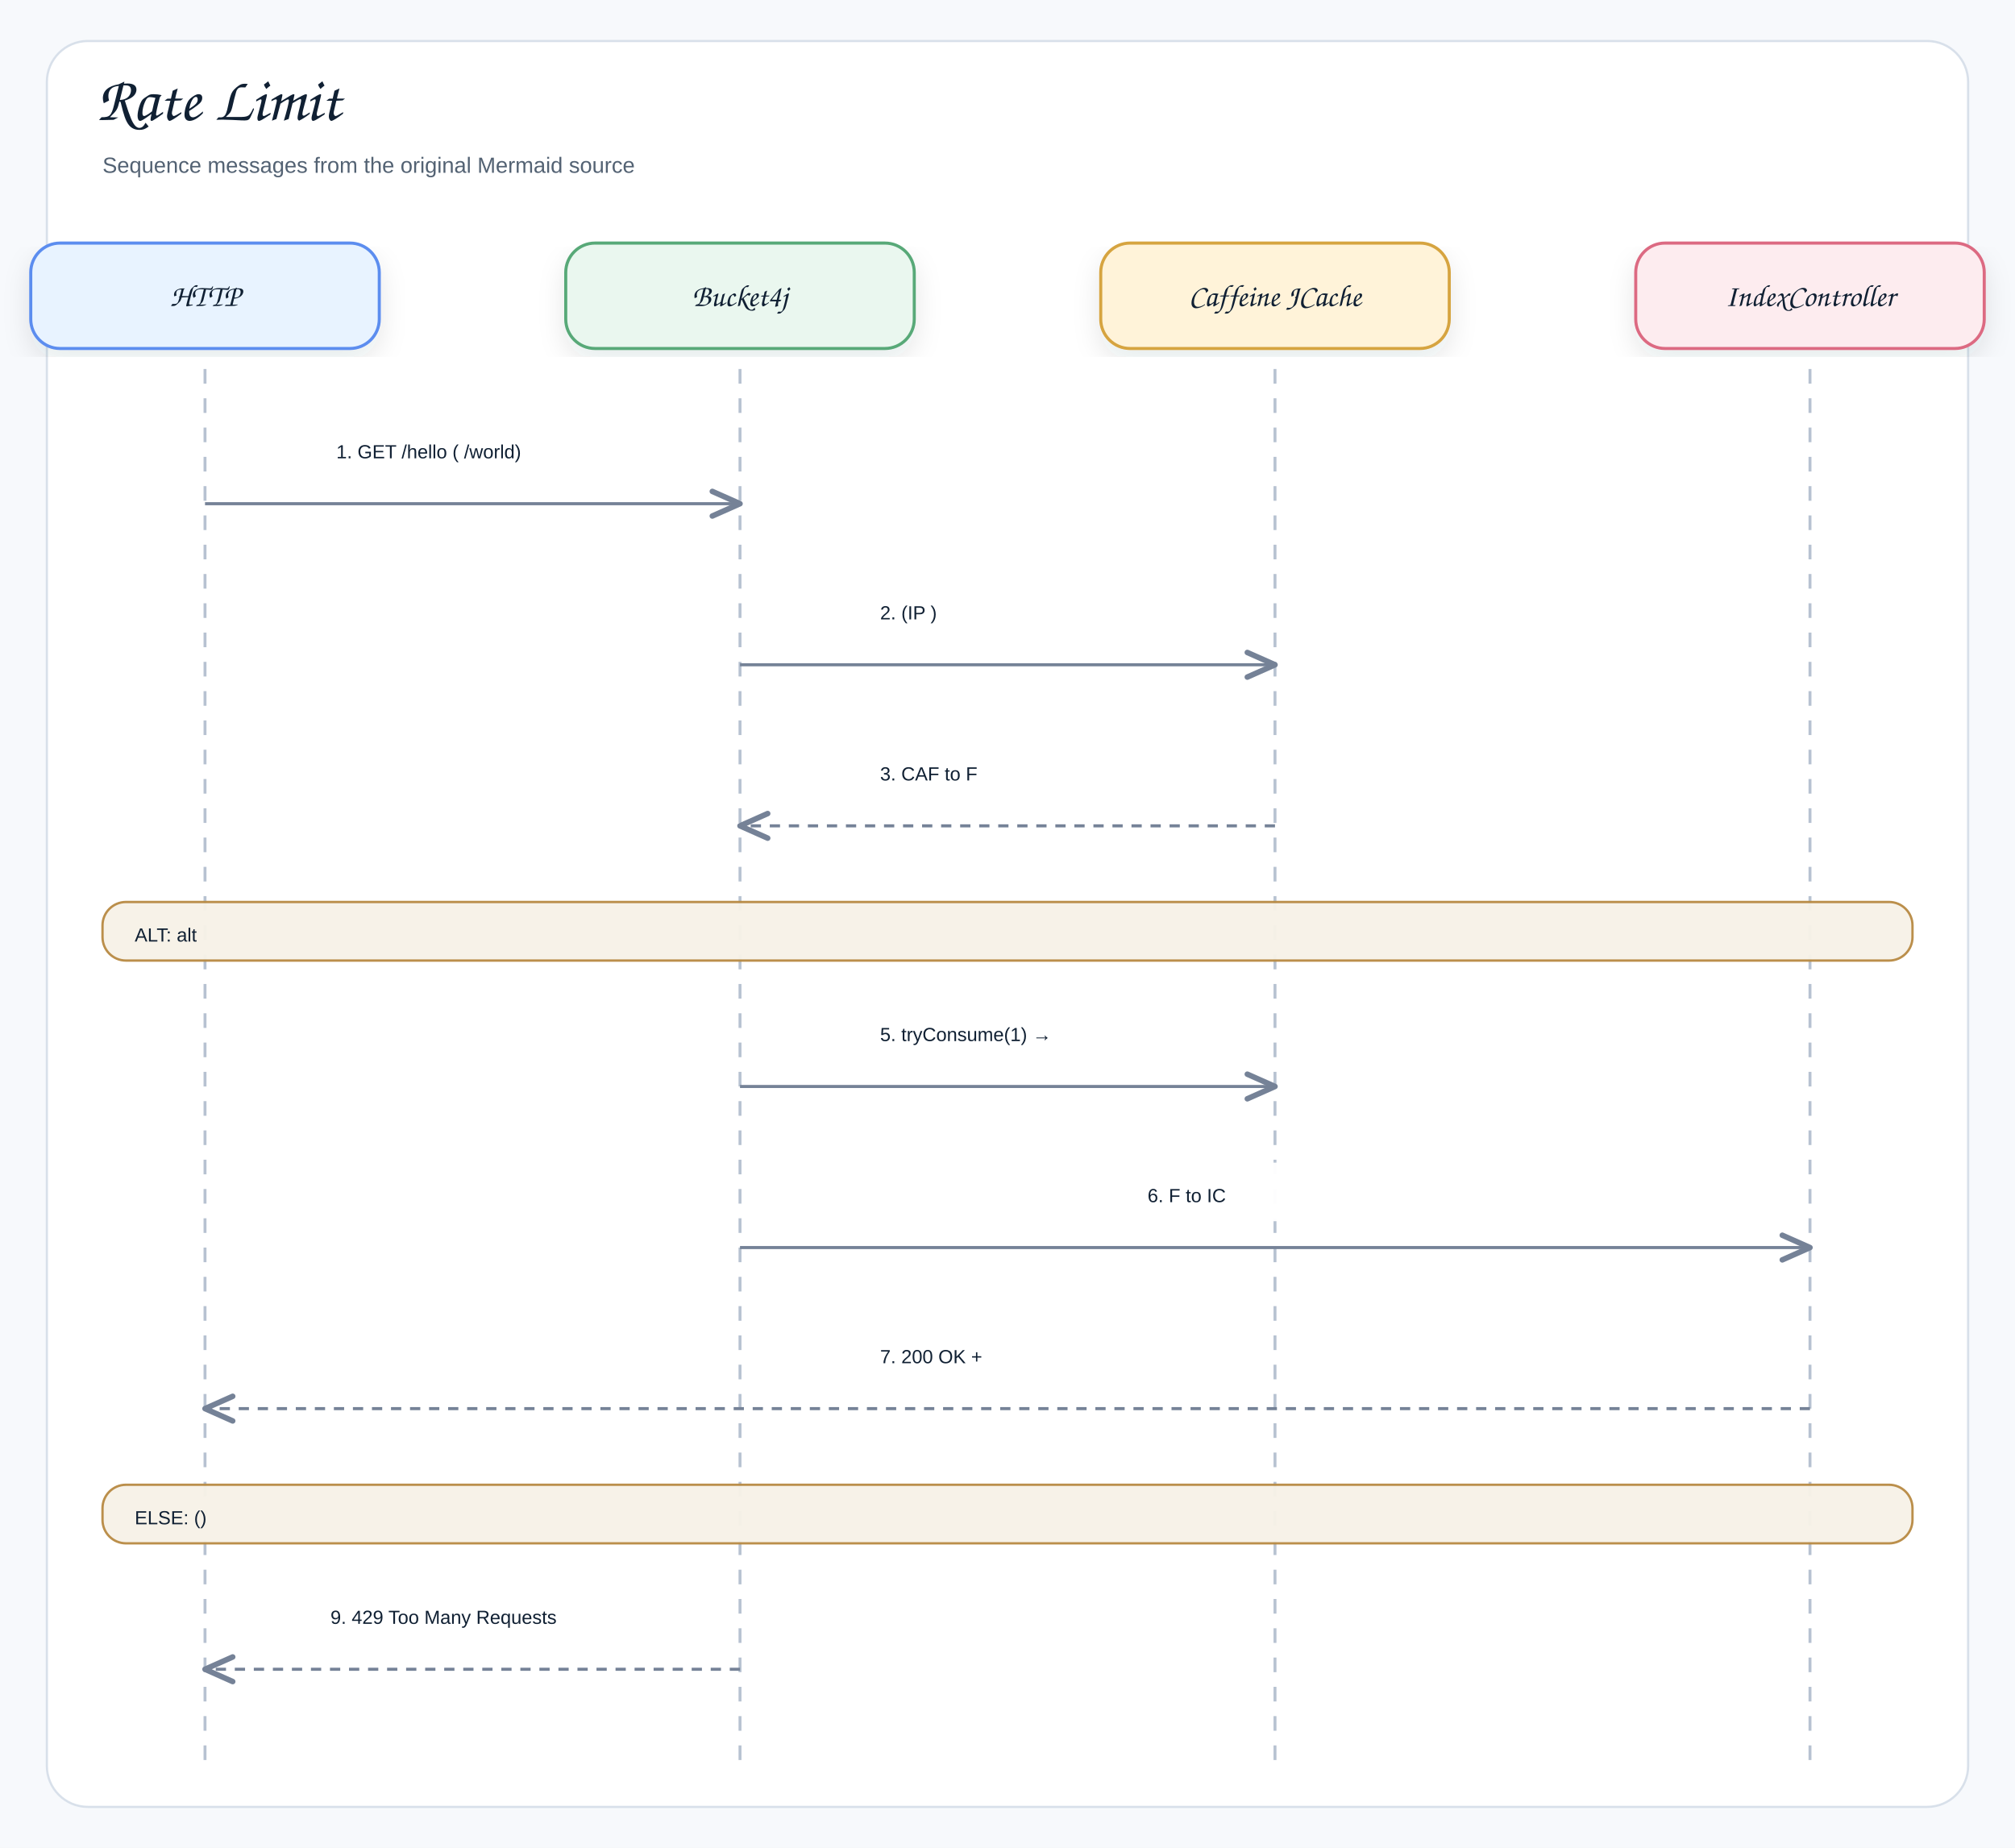
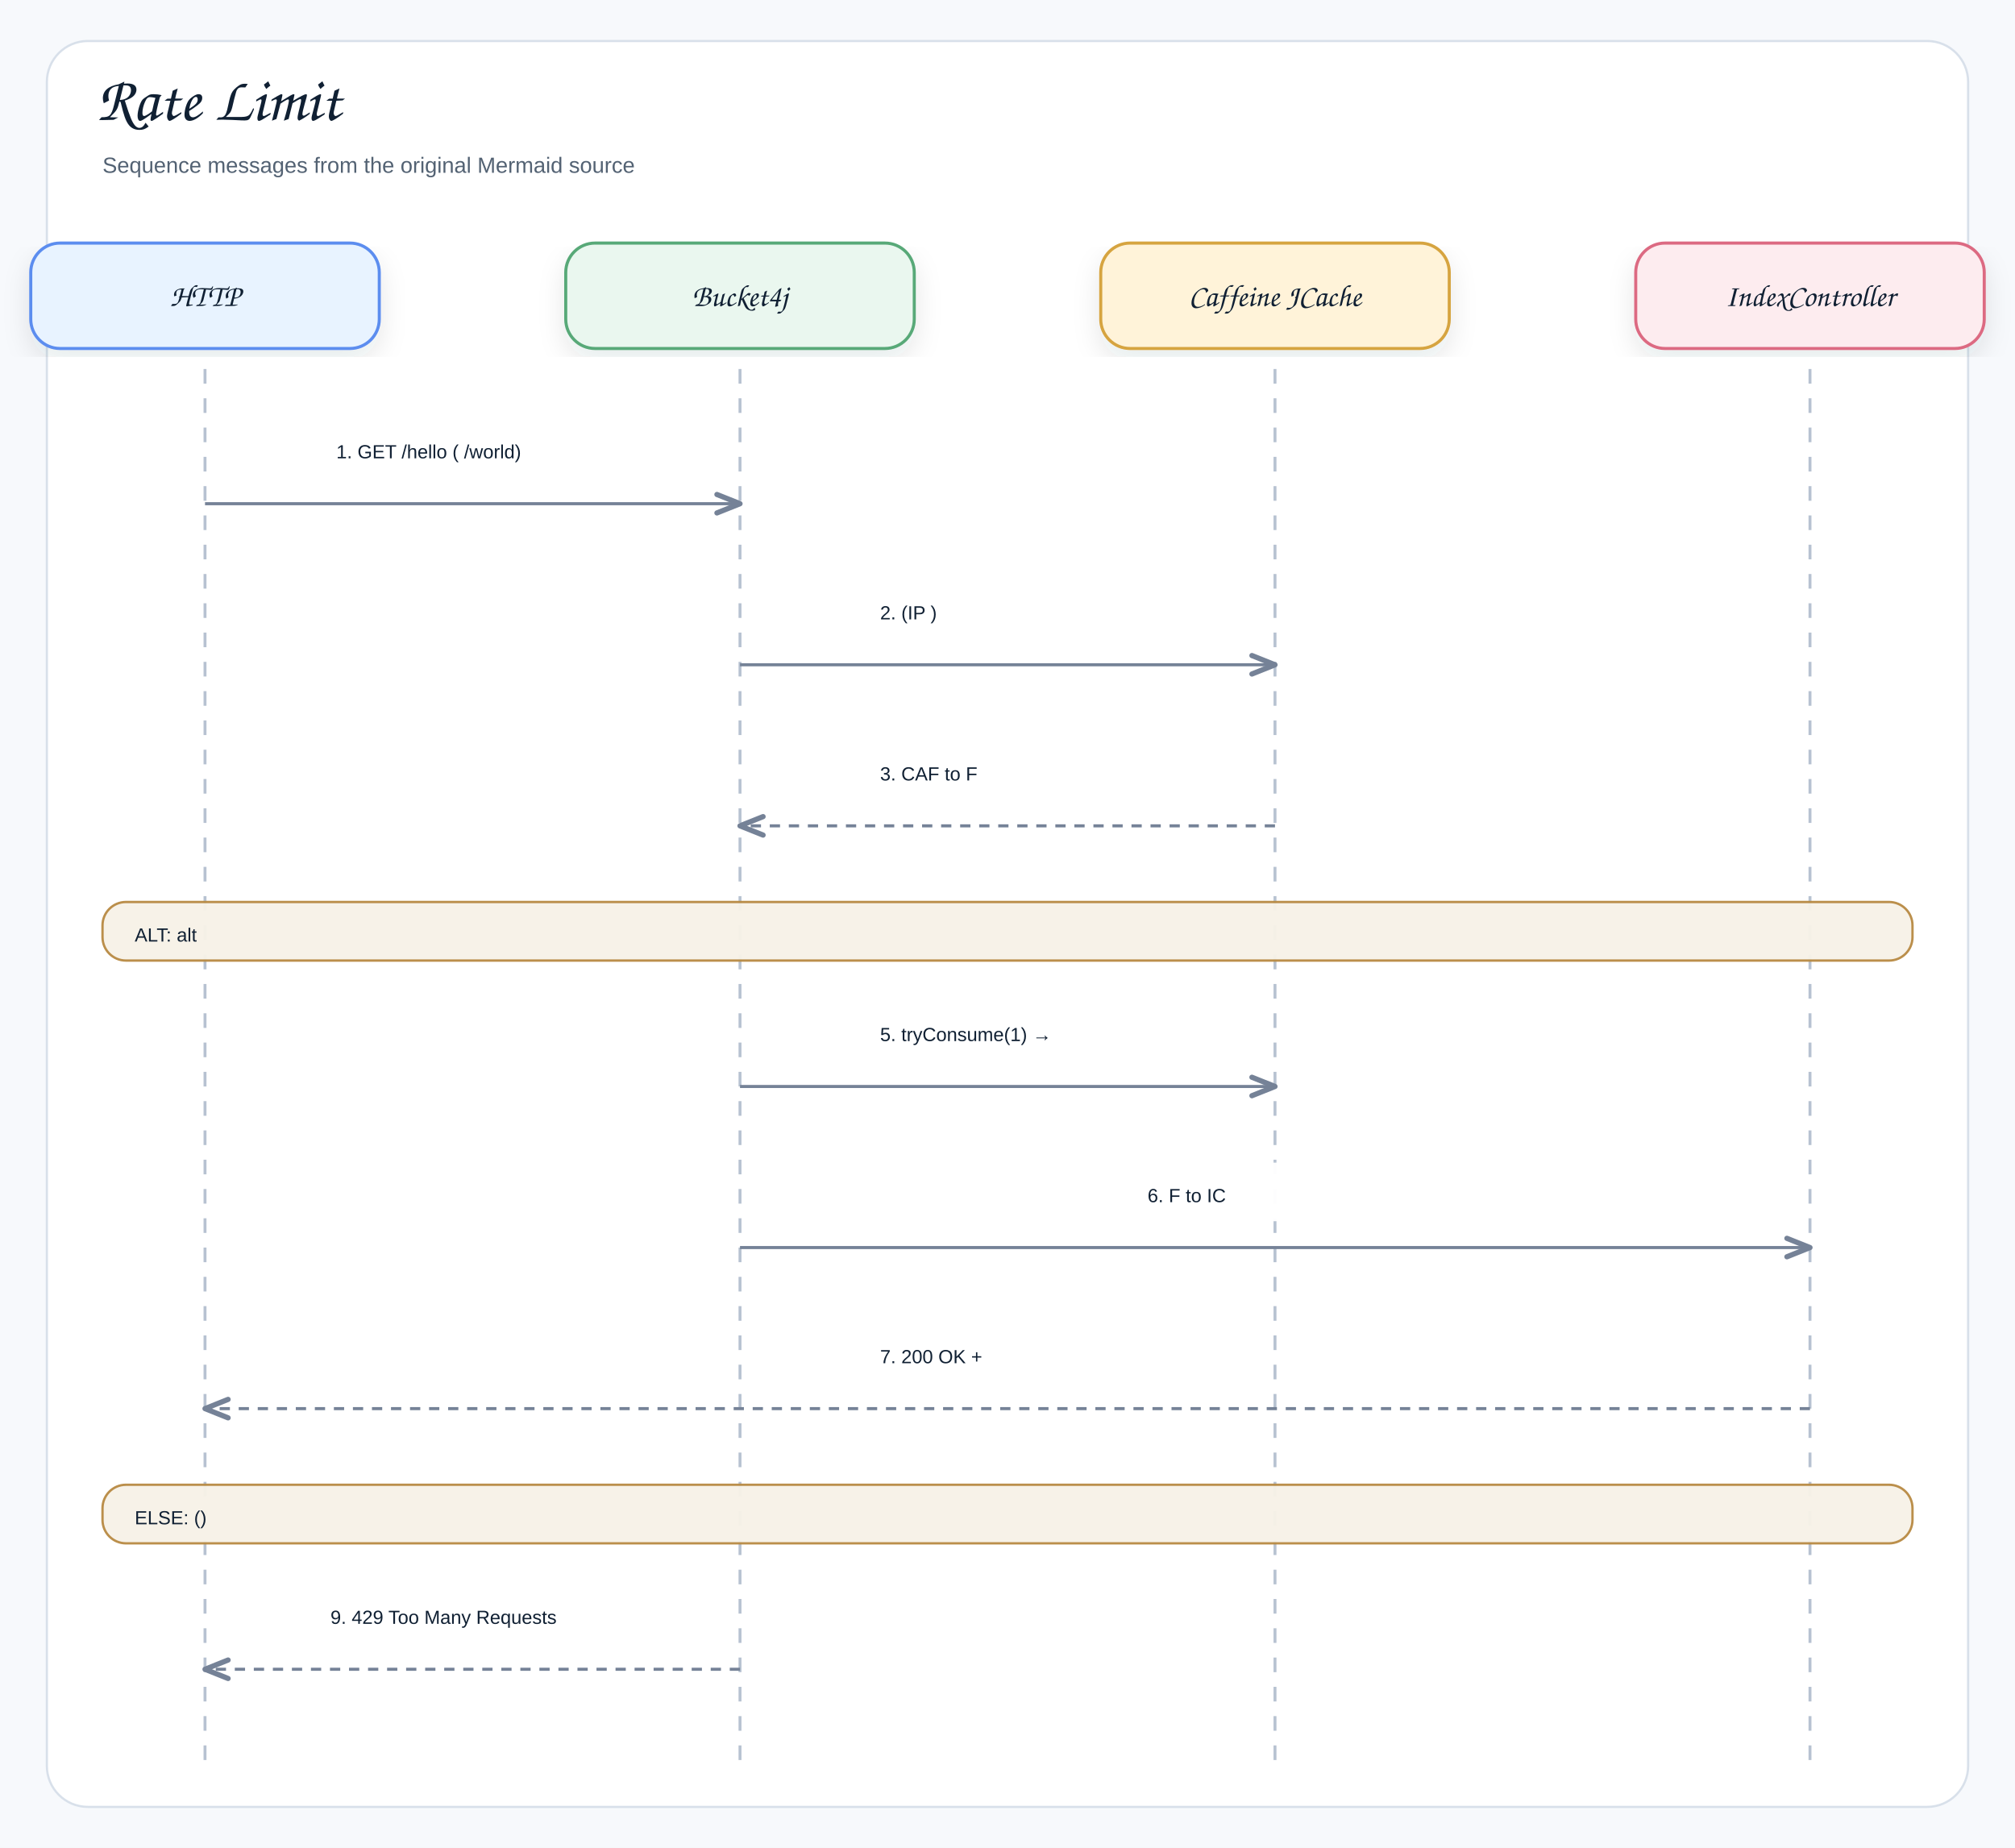
<svg xmlns="http://www.w3.org/2000/svg" width="1376" height="1262" viewBox="0 0 1376 1262" role="img" aria-label="Rate Limit">
  <defs>
    <filter id="shadow" x="-8%" y="-8%" width="116%" height="116%">
      <feDropShadow dx="0" dy="8" stdDeviation="9" flood-color="#1f2937" flood-opacity="0.10" />
    </filter>
-     <marker id="openArrow" markerWidth="12" markerHeight="10" refX="10" refY="5" orient="auto" markerUnits="strokeWidth">
-       <path d="M 1 1 L 10 5 L 1 9" fill="none" stroke="#758297" stroke-width="1.8" stroke-linecap="round" stroke-linejoin="round" />
+     <marker id="openArrow" markerWidth="10" markerHeight="8" refX="8.5" refY="4" orient="auto" markerUnits="strokeWidth">
+       <path d="M 1 1 L 8.5 4 L 1 7" fill="none" stroke="#758297" stroke-width="1.7" stroke-linecap="round" stroke-linejoin="round" />
    </marker>
-     <marker id="inherit" markerWidth="14" markerHeight="12" refX="12" refY="6" orient="auto" markerUnits="strokeWidth">
-       <path d="M 0 1 L 12 6 L 0 11 Z" fill="#ffffff" stroke="#758297" stroke-width="1.8" />
+     <marker id="inherit" markerWidth="11" markerHeight="10" refX="9.5" refY="5" orient="auto" markerUnits="strokeWidth">
+       <path d="M 0.5 1 L 9.5 5 L 0.5 9 Z" fill="#ffffff" stroke="#758297" stroke-width="1.7" />
    </marker>
    <style>
    .canvas{fill:#f7f9fc}.frame{fill:#fff;stroke:#d8e0ea;stroke-width:1.5}
    .title{font-family:"Architects Daughter","Comic Sans MS","Comic Sans",cursive;font-size:43px;font-weight:400;fill:#102033}
    .subtitle{font-family:"Comic Sans MS","Comic Sans","Comic Neue",Arial,sans-serif;font-size:15px;font-weight:400;fill:#536273}
    .label{font-family:"Architects Daughter","Comic Sans MS","Comic Sans",cursive;font-size:25px;font-weight:400;fill:#102033}
    .smallLabel{font-family:"Architects Daughter","Comic Sans MS","Comic Sans",cursive;font-size:21px;font-weight:400;fill:#102033}
    .mono{font-family:"Comic Sans MS","Comic Sans","Comic Neue",Arial,sans-serif;font-size:12px;font-weight:400;fill:#102033}
    .small{font-family:"Comic Sans MS","Comic Sans","Comic Neue",Arial,sans-serif;font-size:12px;font-weight:400;fill:#536273}
    .strong{font-family:"Comic Sans MS","Comic Sans","Comic Neue",Arial,sans-serif;font-size:13px;font-weight:400;fill:#102033}
    .card{stroke-width:2.1;filter:url(#shadow)}.compartment{stroke-width:1.5;fill:none}
    .line{stroke:#758297;stroke-width:2.1;fill:none;marker-end:url(#openArrow)}
    .plainLine{stroke:#758297;stroke-width:2.1;fill:none}
    .dashed{stroke:#758297;stroke-width:2.1;stroke-dasharray:7 6;fill:none;marker-end:url(#openArrow)}
    .inheritLine{stroke:#758297;stroke-width:2.2;fill:none;marker-end:url(#inherit)}
    .implLine{stroke:#758297;stroke-width:2.2;stroke-dasharray:8 7;fill:none;marker-end:url(#inherit)}
  </style>
  </defs>
  <rect class="canvas" width="1376" height="1262" />
  <rect class="frame" x="32" y="28" width="1312" height="1206" rx="28" />
  <text class="title" x="66" y="82">Rate Limit</text>
  <text class="subtitle" x="70" y="118">Sequence messages from the original Mermaid source</text>
  <rect class="card" x="21" y="166" width="238" height="72" rx="20" fill="#E8F3FF" stroke="#5B8DEF" />
  <text class="smallLabel" x="140" y="209" text-anchor="middle">HTTP</text>
  <line class="lifeline" x1="140" y1="252" x2="140" y2="1202" stroke="#b7c2d1" stroke-width="2" stroke-dasharray="10 10" />
  <rect class="card" x="386.333" y="166" width="238" height="72" rx="20" fill="#EAF7EF" stroke="#58A978" />
  <text class="smallLabel" x="505.333" y="209" text-anchor="middle">Bucket4j</text>
  <line class="lifeline" x1="505.333" y1="252" x2="505.333" y2="1202" stroke="#b7c2d1" stroke-width="2" stroke-dasharray="10 10" />
  <rect class="card" x="751.667" y="166" width="238" height="72" rx="20" fill="#FFF3D9" stroke="#D6A441" />
  <text class="smallLabel" x="870.667" y="209" text-anchor="middle">Caffeine JCache</text>
  <line class="lifeline" x1="870.667" y1="252" x2="870.667" y2="1202" stroke="#b7c2d1" stroke-width="2" stroke-dasharray="10 10" />
  <rect class="card" x="1117" y="166" width="238" height="72" rx="20" fill="#FDECEF" stroke="#DC6B82" />
  <text class="smallLabel" x="1236" y="209" text-anchor="middle">IndexController</text>
  <line class="lifeline" x1="1236" y1="252" x2="1236" y2="1202" stroke="#b7c2d1" stroke-width="2" stroke-dasharray="10 10" />
  <rect x="211.667" y="286" width="222" height="40" rx="12" fill="#ffffff" opacity="0.97" />
  <text class="strong" x="229.667" y="313" text-anchor="start">1. GET /hello ( /world)</text>
  <path class="line" d="M140 344 L505.333 344" />
  <rect x="583" y="396" width="210" height="40" rx="12" fill="#ffffff" opacity="0.97" />
  <text class="strong" x="601" y="423" text-anchor="start">2. (IP )</text>
  <path class="line" d="M505.333 454 L870.667 454" />
  <rect x="583" y="506" width="210" height="40" rx="12" fill="#ffffff" opacity="0.97" />
  <text class="strong" x="601" y="533" text-anchor="start">3. CAF to F</text>
  <path class="dashed" d="M870.667 564 L505.333 564" />
  <rect x="70" y="616" width="1236" height="40" rx="16" fill="#F7F1E7" stroke="#B88A44" stroke-width="1.6" opacity="0.96" />
  <text class="strong" x="92" y="643" text-anchor="start">ALT: alt</text>
  <rect x="583" y="684" width="210" height="40" rx="12" fill="#ffffff" opacity="0.97" />
  <text class="strong" x="601" y="711" text-anchor="start">5. tryConsume(1) →</text>
  <path class="line" d="M505.333 742 L870.667 742" />
  <rect x="765.667" y="794" width="210" height="40" rx="12" fill="#ffffff" opacity="0.97" />
  <text class="strong" x="783.667" y="821" text-anchor="start">6. F to IC</text>
  <path class="line" d="M505.333 852 L1236 852" />
  <rect x="583" y="904" width="210" height="40" rx="12" fill="#ffffff" opacity="0.97" />
  <text class="strong" x="601" y="931" text-anchor="start">7. 200 OK +</text>
  <path class="dashed" d="M1236 962 L140 962" />
  <rect x="70" y="1014" width="1236" height="40" rx="16" fill="#F7F1E7" stroke="#B88A44" stroke-width="1.6" opacity="0.96" />
  <text class="strong" x="92" y="1041" text-anchor="start">ELSE: ()</text>
  <rect x="207.667" y="1082" width="230" height="40" rx="12" fill="#ffffff" opacity="0.97" />
  <text class="strong" x="225.667" y="1109" text-anchor="start">9. 429 Too Many Requests</text>
  <path class="dashed" d="M505.333 1140 L140 1140" />
</svg>
